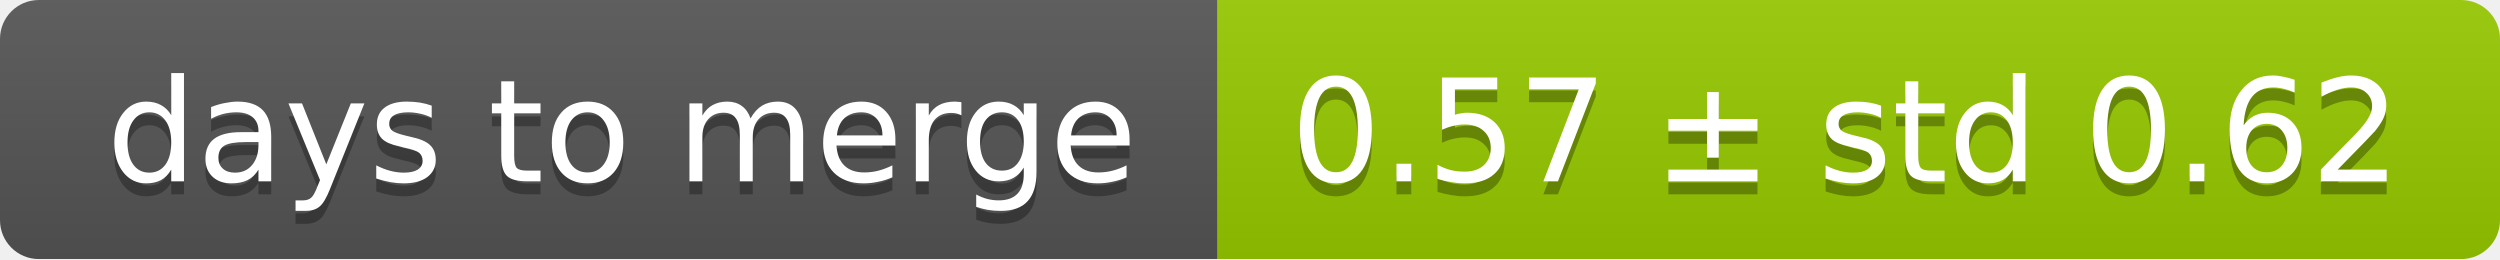
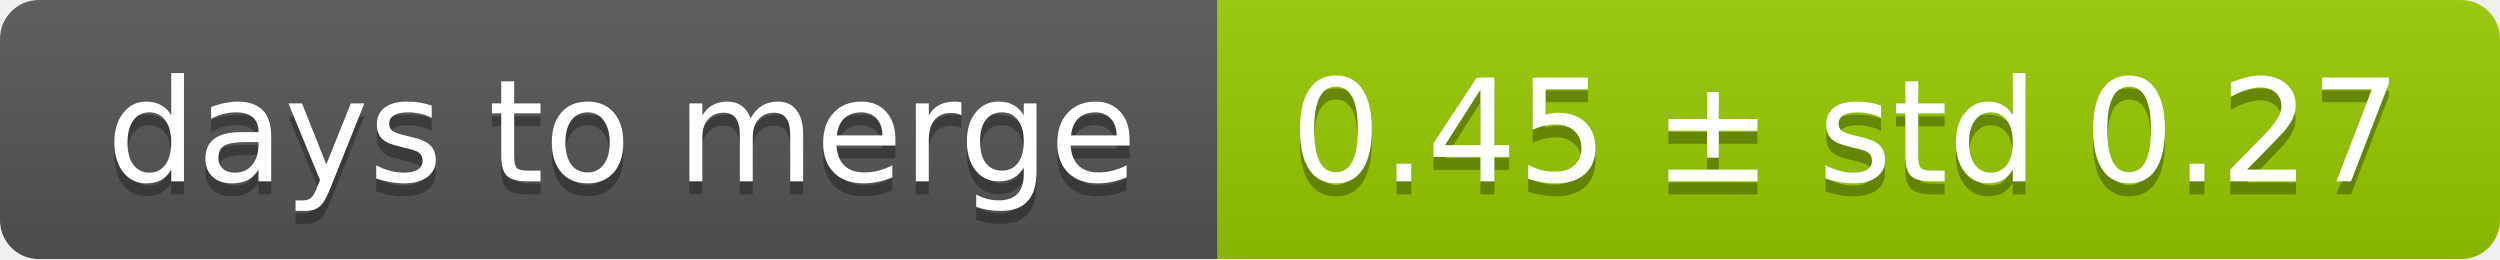
<svg xmlns="http://www.w3.org/2000/svg" width="193" height="20">
  <linearGradient id="smooth" x2="0" y2="100%">
    <stop offset="0" stop-color="#bbb" stop-opacity=".1" />
    <stop offset="1" stop-opacity=".1" />
  </linearGradient>
  <mask id="round">
    <rect width="193" height="20" rx="3" fill="#fff" />
  </mask>
  <g mask="url(#round)">
    <rect width="94" height="20" fill="#555" />
    <rect x="94" width="99" height="20" fill="#97ca00" />
    <rect width="193" height="20" fill="url(#smooth)" />
  </g>
  <g fill="#fff" text-anchor="middle" font-family="DejaVu Sans,Verdana,Geneva,sans-serif" font-size="11">
    <text x="48" y="15" fill="#010101" fill-opacity=".3">days to merge</text>
    <text x="48" y="14">days to merge</text>
-     <text x="142.5" y="15" fill="#010101" fill-opacity=".3">0.57 ± std 0.62</text>
-     <text x="142.5" y="14">0.57 ± std 0.62</text>
+     <text x="142.5" y="15" fill="#010101" fill-opacity=".3">0.45 ± std 0.27</text>
+     <text x="142.5" y="14">0.45 ± std 0.27</text>
  </g>
</svg>
